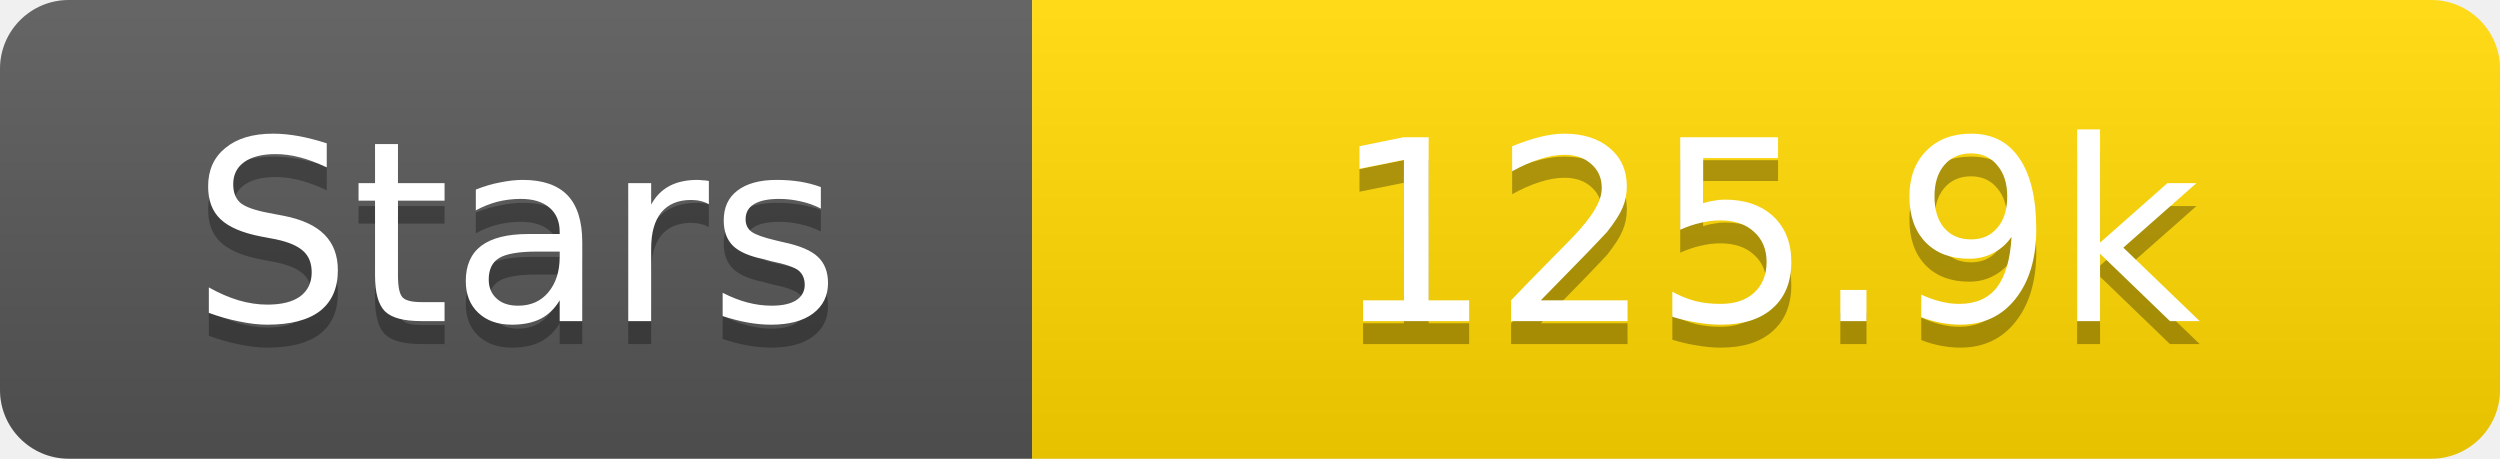
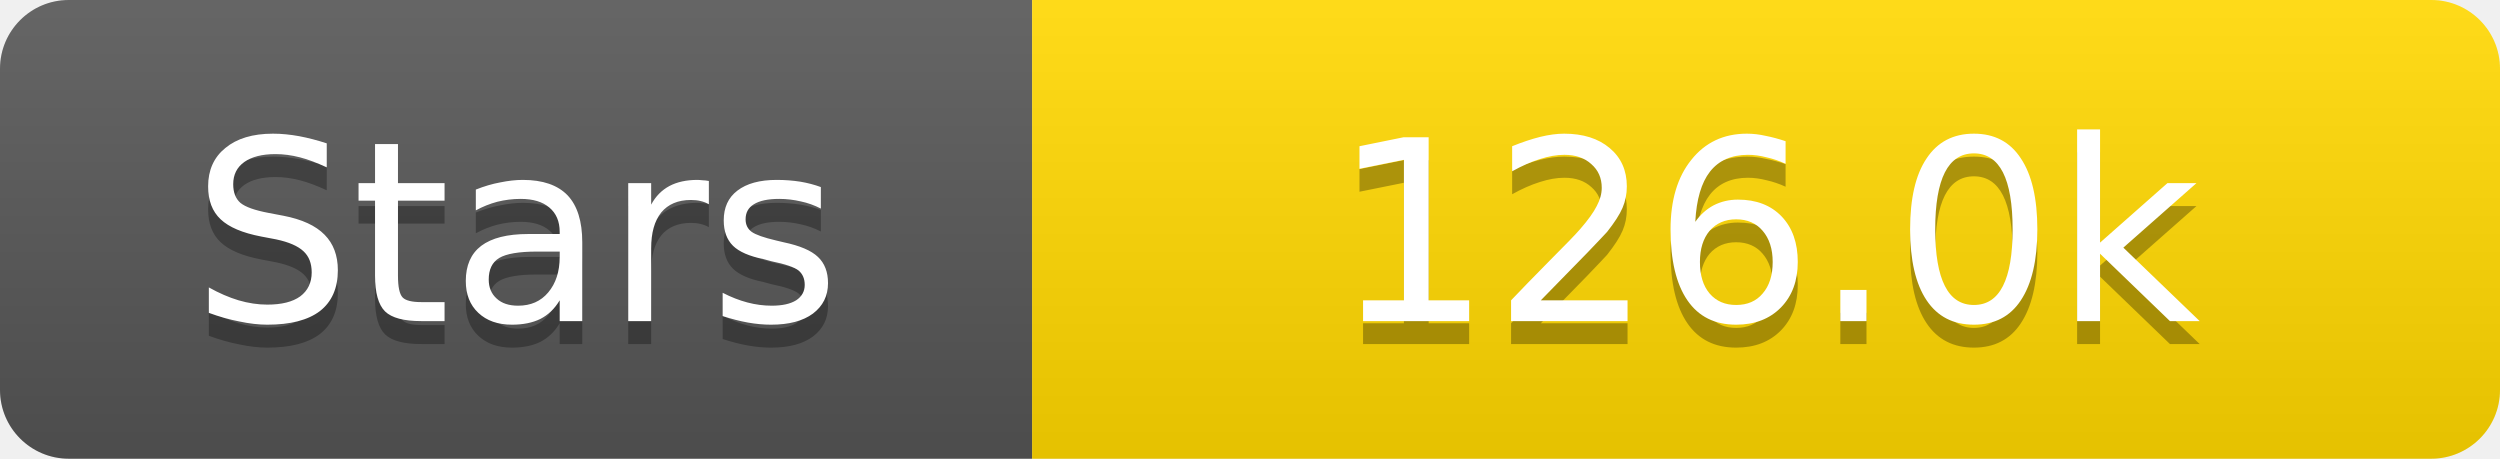
<svg xmlns="http://www.w3.org/2000/svg" width="109" height="20">
  <linearGradient id="s" x2="0" y2="100%">
    <stop offset="0" stop-color="#fff" stop-opacity=".1" />
    <stop offset="1" stop-opacity=".1" />
  </linearGradient>
  <clipPath id="r">
    <rect width="109" height="20" rx="3" fill="#fff" />
  </clipPath>
  <g clip-path="url(#r)">
    <rect width="45" height="20" fill="#555" />
    <rect x="45" width="64" height="20" fill="#ffd700" />
    <rect width="109" height="20" fill="url(#s)" />
  </g>
  <g fill="#fff" text-anchor="middle" font-family="Verdana,Geneva,DejaVu Sans,sans-serif" text-rendering="geometricPrecision" font-size="11">
    <text x="22.5" y="15" fill="#010101" fill-opacity=".3">Stars</text>
    <text x="22.5" y="14">Stars</text>
-     <text x="77.0" y="15" fill="#010101" fill-opacity=".3">125.9k</text>
-     <text x="77.0" y="14">125.9k</text>
+     <text x="77.0" y="15" fill="#010101" fill-opacity=".3">126.0k</text>
+     <text x="77.0" y="14">126.0k</text>
  </g>
</svg>
